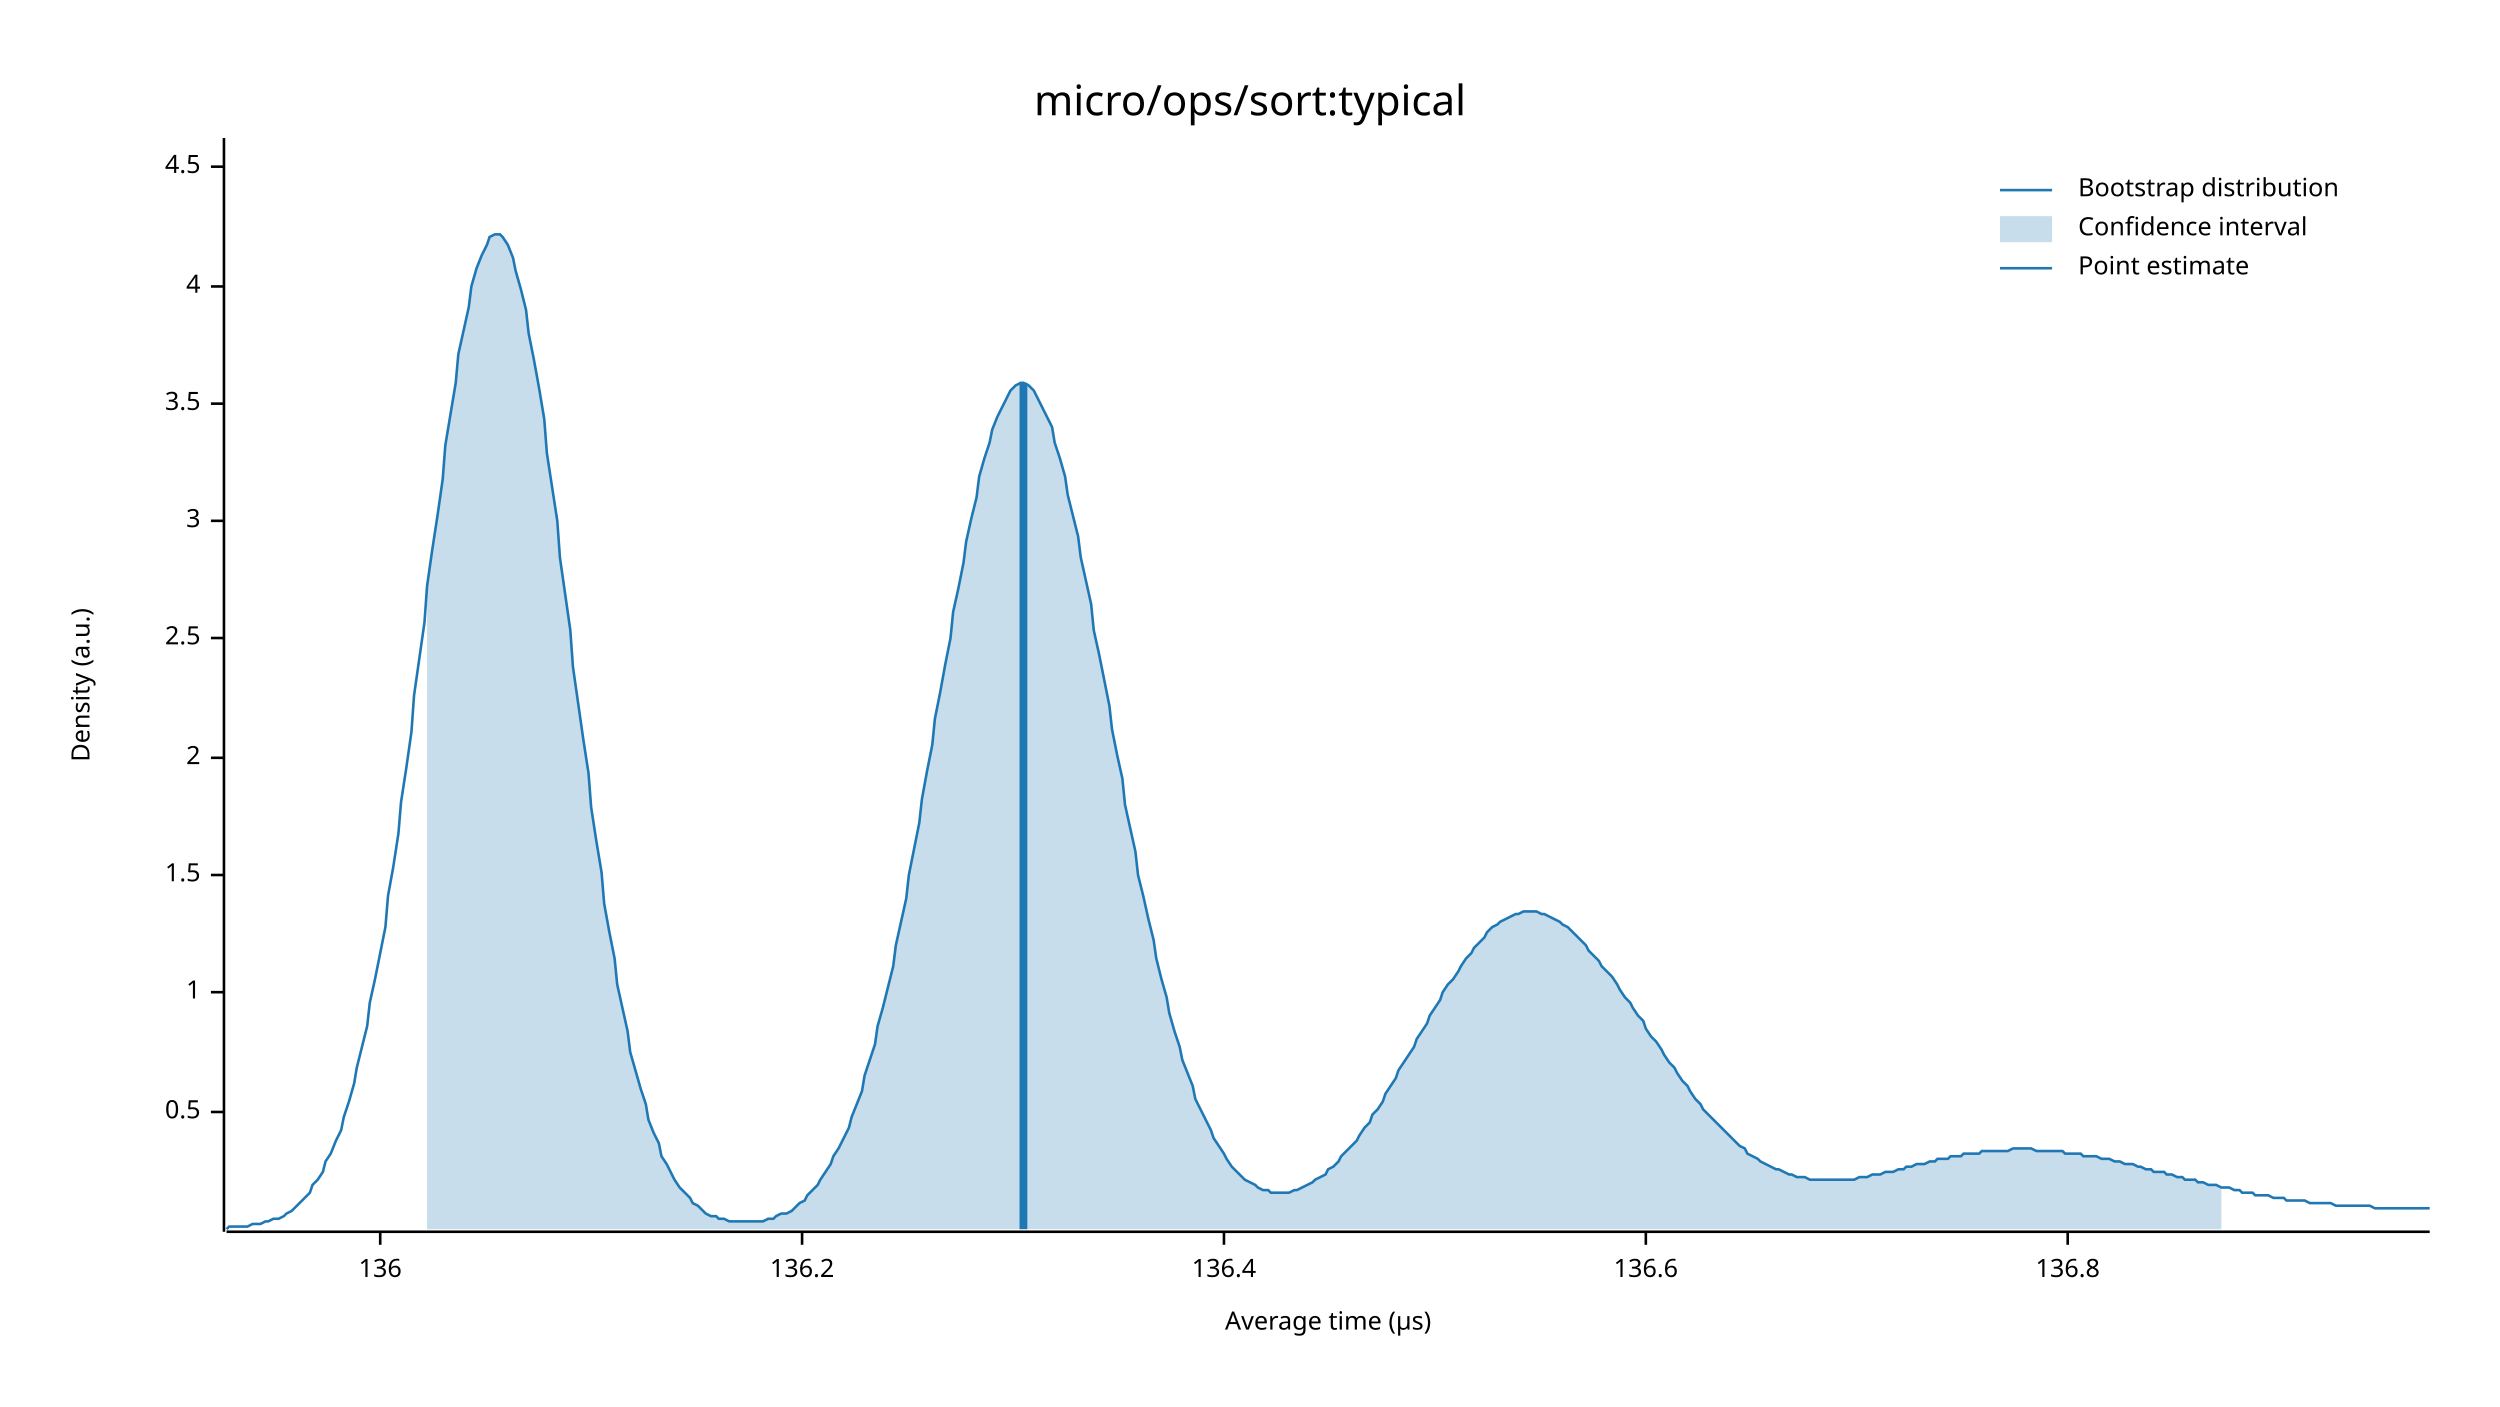
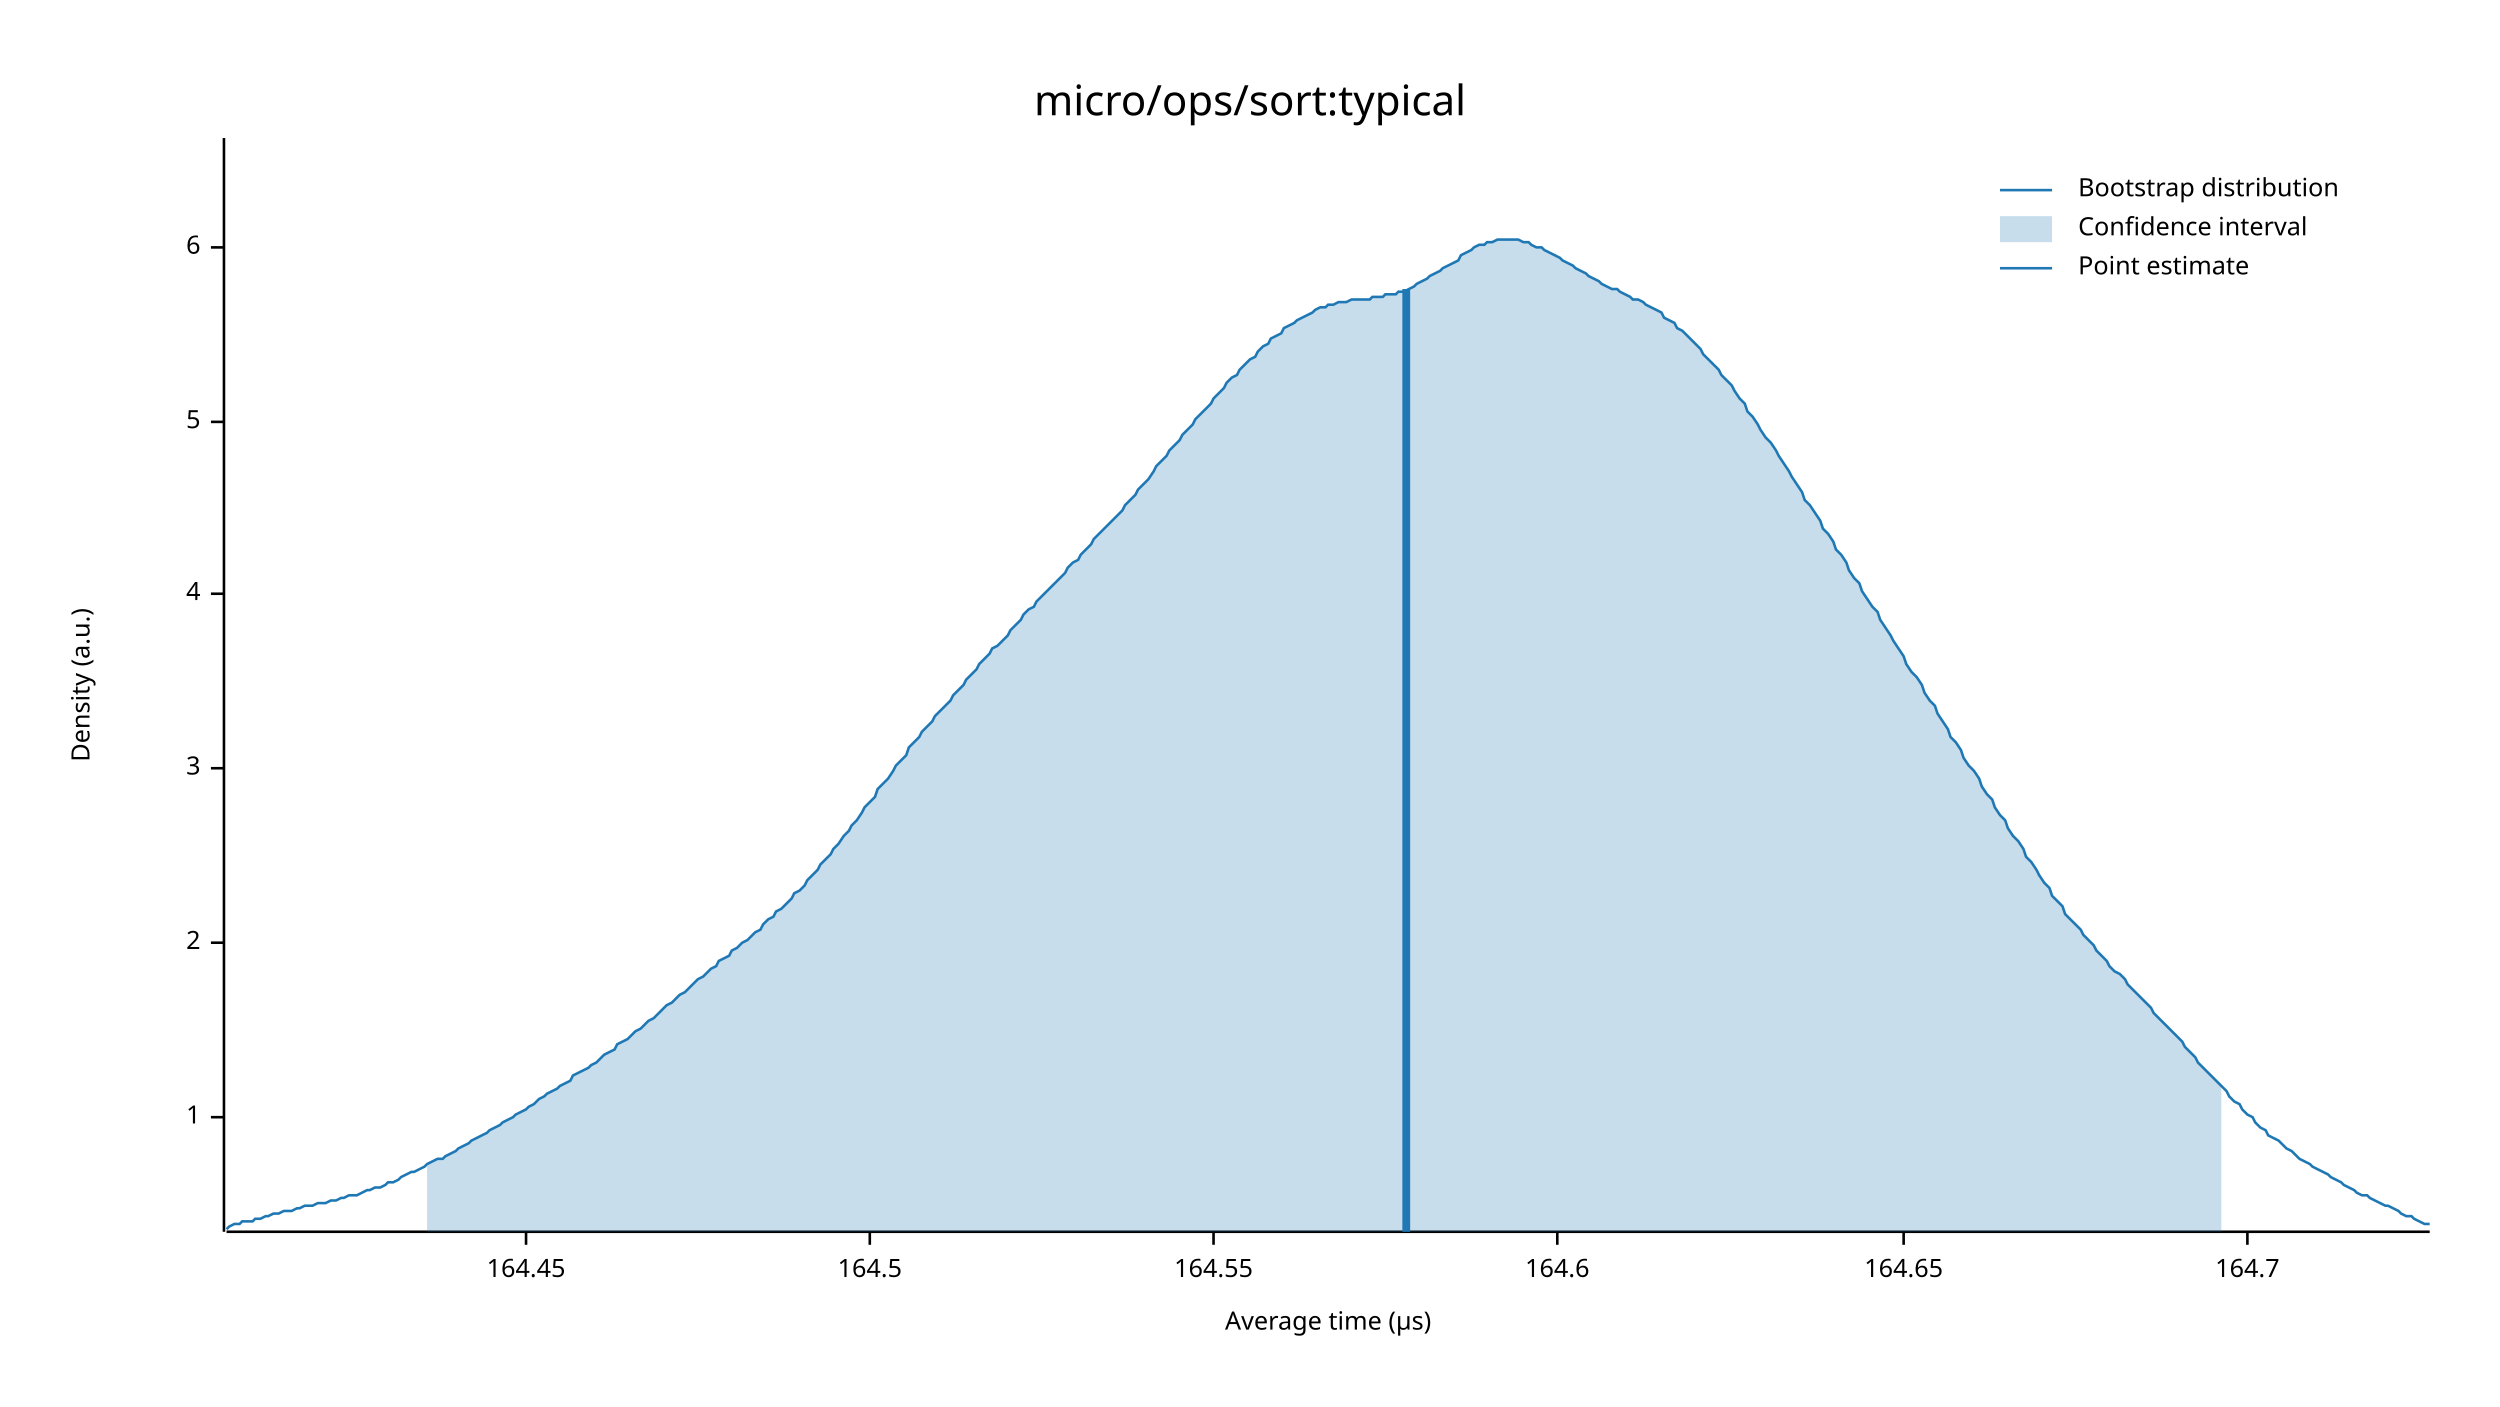
<svg xmlns="http://www.w3.org/2000/svg" width="960" height="540" viewBox="0 0 960 540">
  <text x="480" y="32" dy="0.76em" text-anchor="middle" font-family="sans-serif" font-size="16.129" opacity="1" fill="#000000">
micro/ops/sort:typical
</text>
  <text x="27" y="263" dy="0.76em" text-anchor="middle" font-family="sans-serif" font-size="9.677" opacity="1" fill="#000000" transform="rotate(270, 27, 263)">
Density (a.u.)
</text>
  <text x="510" y="513" dy="-0.5ex" text-anchor="middle" font-family="sans-serif" font-size="9.677" opacity="1" fill="#000000">
Average time (µs)
</text>
  <polyline fill="none" opacity="1" stroke="#000000" stroke-width="1" points="86,53 86,473 " />
-   <text x="77" y="427" dy="0.5ex" text-anchor="end" font-family="sans-serif" font-size="9.677" opacity="1" fill="#000000">
- 0.5
- </text>
-   <polyline fill="none" opacity="1" stroke="#000000" stroke-width="1" points="81,427 86,427 " />
-   <text x="77" y="381" dy="0.5ex" text-anchor="end" font-family="sans-serif" font-size="9.677" opacity="1" fill="#000000">
+   <text x="77" y="429" dy="0.5ex" text-anchor="end" font-family="sans-serif" font-size="9.677" opacity="1" fill="#000000">
1
</text>
-   <polyline fill="none" opacity="1" stroke="#000000" stroke-width="1" points="81,381 86,381 " />
-   <text x="77" y="336" dy="0.5ex" text-anchor="end" font-family="sans-serif" font-size="9.677" opacity="1" fill="#000000">
- 1.5
- </text>
-   <polyline fill="none" opacity="1" stroke="#000000" stroke-width="1" points="81,336 86,336 " />
-   <text x="77" y="291" dy="0.5ex" text-anchor="end" font-family="sans-serif" font-size="9.677" opacity="1" fill="#000000">
+   <polyline fill="none" opacity="1" stroke="#000000" stroke-width="1" points="81,429 86,429 " />
+   <text x="77" y="362" dy="0.5ex" text-anchor="end" font-family="sans-serif" font-size="9.677" opacity="1" fill="#000000">
2
</text>
-   <polyline fill="none" opacity="1" stroke="#000000" stroke-width="1" points="81,291 86,291 " />
-   <text x="77" y="245" dy="0.5ex" text-anchor="end" font-family="sans-serif" font-size="9.677" opacity="1" fill="#000000">
- 2.5
- </text>
-   <polyline fill="none" opacity="1" stroke="#000000" stroke-width="1" points="81,245 86,245 " />
-   <text x="77" y="200" dy="0.5ex" text-anchor="end" font-family="sans-serif" font-size="9.677" opacity="1" fill="#000000">
+   <polyline fill="none" opacity="1" stroke="#000000" stroke-width="1" points="81,362 86,362 " />
+   <text x="77" y="295" dy="0.5ex" text-anchor="end" font-family="sans-serif" font-size="9.677" opacity="1" fill="#000000">
3
</text>
-   <polyline fill="none" opacity="1" stroke="#000000" stroke-width="1" points="81,200 86,200 " />
-   <text x="77" y="155" dy="0.5ex" text-anchor="end" font-family="sans-serif" font-size="9.677" opacity="1" fill="#000000">
- 3.5
- </text>
-   <polyline fill="none" opacity="1" stroke="#000000" stroke-width="1" points="81,155 86,155 " />
-   <text x="77" y="110" dy="0.5ex" text-anchor="end" font-family="sans-serif" font-size="9.677" opacity="1" fill="#000000">
+   <polyline fill="none" opacity="1" stroke="#000000" stroke-width="1" points="81,295 86,295 " />
+   <text x="77" y="228" dy="0.5ex" text-anchor="end" font-family="sans-serif" font-size="9.677" opacity="1" fill="#000000">
4
</text>
-   <polyline fill="none" opacity="1" stroke="#000000" stroke-width="1" points="81,110 86,110 " />
-   <text x="77" y="64" dy="0.5ex" text-anchor="end" font-family="sans-serif" font-size="9.677" opacity="1" fill="#000000">
- 4.5
+   <polyline fill="none" opacity="1" stroke="#000000" stroke-width="1" points="81,228 86,228 " />
+   <text x="77" y="162" dy="0.5ex" text-anchor="end" font-family="sans-serif" font-size="9.677" opacity="1" fill="#000000">
+ 5
</text>
-   <polyline fill="none" opacity="1" stroke="#000000" stroke-width="1" points="81,64 86,64 " />
+   <polyline fill="none" opacity="1" stroke="#000000" stroke-width="1" points="81,162 86,162 " />
+   <text x="77" y="95" dy="0.5ex" text-anchor="end" font-family="sans-serif" font-size="9.677" opacity="1" fill="#000000">
+ 6
+ </text>
+   <polyline fill="none" opacity="1" stroke="#000000" stroke-width="1" points="81,95 86,95 " />
  <polyline fill="none" opacity="1" stroke="#000000" stroke-width="1" points="87,473 933,473 " />
-   <text x="146" y="483" dy="0.76em" text-anchor="middle" font-family="sans-serif" font-size="9.677" opacity="1" fill="#000000">
- 136
+   <text x="202" y="483" dy="0.76em" text-anchor="middle" font-family="sans-serif" font-size="9.677" opacity="1" fill="#000000">
+ 164.45
</text>
-   <polyline fill="none" opacity="1" stroke="#000000" stroke-width="1" points="146,473 146,478 " />
-   <text x="308" y="483" dy="0.76em" text-anchor="middle" font-family="sans-serif" font-size="9.677" opacity="1" fill="#000000">
- 136.2
+   <polyline fill="none" opacity="1" stroke="#000000" stroke-width="1" points="202,473 202,478 " />
+   <text x="334" y="483" dy="0.76em" text-anchor="middle" font-family="sans-serif" font-size="9.677" opacity="1" fill="#000000">
+ 164.5
</text>
-   <polyline fill="none" opacity="1" stroke="#000000" stroke-width="1" points="308,473 308,478 " />
-   <text x="470" y="483" dy="0.76em" text-anchor="middle" font-family="sans-serif" font-size="9.677" opacity="1" fill="#000000">
- 136.4
+   <polyline fill="none" opacity="1" stroke="#000000" stroke-width="1" points="334,473 334,478 " />
+   <text x="466" y="483" dy="0.76em" text-anchor="middle" font-family="sans-serif" font-size="9.677" opacity="1" fill="#000000">
+ 164.55
</text>
-   <polyline fill="none" opacity="1" stroke="#000000" stroke-width="1" points="470,473 470,478 " />
-   <text x="632" y="483" dy="0.76em" text-anchor="middle" font-family="sans-serif" font-size="9.677" opacity="1" fill="#000000">
- 136.6
+   <polyline fill="none" opacity="1" stroke="#000000" stroke-width="1" points="466,473 466,478 " />
+   <text x="598" y="483" dy="0.76em" text-anchor="middle" font-family="sans-serif" font-size="9.677" opacity="1" fill="#000000">
+ 164.6
</text>
-   <polyline fill="none" opacity="1" stroke="#000000" stroke-width="1" points="632,473 632,478 " />
-   <text x="794" y="483" dy="0.76em" text-anchor="middle" font-family="sans-serif" font-size="9.677" opacity="1" fill="#000000">
- 136.8
+   <polyline fill="none" opacity="1" stroke="#000000" stroke-width="1" points="598,473 598,478 " />
+   <text x="731" y="483" dy="0.76em" text-anchor="middle" font-family="sans-serif" font-size="9.677" opacity="1" fill="#000000">
+ 164.65
</text>
-   <polyline fill="none" opacity="1" stroke="#000000" stroke-width="1" points="794,473 794,478 " />
-   <polyline fill="none" opacity="1" stroke="#1F78B4" stroke-width="1" points="87,472 88,471 90,471 92,471 93,471 95,471 97,470 98,470 100,470 102,469 103,469 105,468 107,468 109,467 110,466 112,465 114,463 115,462 117,460 119,458 120,455 122,453 124,450 125,446 127,443 129,438 131,434 132,429 134,423 136,416 137,410 139,402 141,394 142,385 144,376 146,366 148,356 149,344 151,333 153,320 154,308 156,295 158,281 159,267 161,253 163,239 164,225 166,211 168,198 170,184 171,171 173,159 175,147 176,136 178,127 180,118 181,110 183,103 185,98 187,94 188,91 190,90 192,90 193,91 195,94 197,99 198,104 200,111 202,119 203,128 205,138 207,149 209,161 210,174 212,187 214,200 215,214 217,228 219,242 220,256 222,270 224,284 226,297 227,310 229,323 231,335 232,347 234,358 236,368 237,378 239,387 241,396 242,404 244,411 246,418 248,424 249,430 251,435 253,439 254,444 256,447 258,451 259,453 261,456 263,458 265,460 266,462 268,463 270,465 271,466 273,467 275,467 276,468 278,468 280,469 281,469 283,469 285,469 287,469 288,469 290,469 292,469 293,469 295,468 297,468 298,467 300,466 302,466 304,465 305,464 307,462 309,461 310,459 312,457 314,455 315,453 317,450 319,447 320,444 322,441 324,437 326,433 327,429 329,424 331,419 332,413 334,407 336,401 337,394 339,387 341,379 343,371 344,363 346,354 348,345 349,336 351,326 353,316 354,307 356,296 358,286 359,276 361,266 363,255 365,245 366,235 368,226 370,216 371,208 373,199 375,191 376,183 378,176 380,170 381,165 383,160 385,156 387,152 388,150 390,148 392,147 393,147 395,148 397,150 398,152 400,156 402,160 404,164 405,170 407,176 409,183 410,190 412,198 414,206 415,214 417,223 419,232 420,242 422,251 424,261 426,271 427,280 429,290 431,299 432,309 434,318 436,327 437,336 439,344 441,353 443,361 444,368 446,376 448,383 449,389 451,396 453,402 454,407 456,412 458,417 459,422 461,426 463,430 465,434 466,437 468,440 470,443 471,445 473,448 475,450 476,451 478,453 480,454 482,455 483,456 485,457 487,457 488,458 490,458 492,458 493,458 495,458 497,457 498,457 500,456 502,455 504,454 505,453 507,452 509,451 510,449 512,448 514,446 515,444 517,442 519,440 521,438 522,436 524,433 526,431 527,428 529,426 531,423 532,420 534,417 536,414 537,411 539,408 541,405 543,402 544,399 546,396 548,393 549,390 551,387 553,384 554,381 556,378 558,376 560,373 561,371 563,368 565,366 566,364 568,362 570,360 571,358 573,356 575,355 576,354 578,353 580,352 582,351 583,351 585,350 587,350 588,350 590,350 592,351 593,351 595,352 597,353 599,354 600,355 602,356 604,358 605,359 607,361 609,363 610,365 612,367 614,369 615,371 617,373 619,375 621,378 622,380 624,383 626,385 627,387 629,390 631,392 632,395 634,398 636,400 638,403 639,405 641,408 643,410 644,412 646,415 648,417 649,419 651,422 653,424 654,426 656,428 658,430 660,432 661,433 663,435 665,437 666,438 668,440 670,441 671,443 673,444 675,445 676,446 678,447 680,448 682,449 683,449 685,450 687,451 688,451 690,452 692,452 693,452 695,453 697,453 699,453 700,453 702,453 704,453 705,453 707,453 709,453 710,453 712,453 714,452 715,452 717,452 719,451 721,451 722,451 724,450 726,450 727,450 729,449 731,449 732,448 734,448 736,447 738,447 739,447 741,446 743,446 744,445 746,445 748,445 749,444 751,444 753,444 754,443 756,443 758,443 760,443 761,442 763,442 765,442 766,442 768,442 770,442 771,442 773,441 775,441 777,441 778,441 780,441 782,442 783,442 785,442 787,442 788,442 790,442 792,442 793,443 795,443 797,443 799,443 800,444 802,444 804,444 805,444 807,445 809,445 810,445 812,446 814,446 816,447 817,447 819,447 821,448 822,448 824,449 826,449 827,450 829,450 831,450 832,451 834,451 836,452 838,452 839,453 841,453 843,453 844,454 846,454 848,455 849,455 851,455 853,456 855,456 856,456 858,457 860,457 861,458 863,458 865,458 866,459 868,459 870,459 871,459 873,460 875,460 877,460 878,461 880,461 882,461 883,461 885,461 887,462 888,462 890,462 892,462 894,462 895,462 897,463 899,463 900,463 902,463 904,463 905,463 907,463 909,463 910,463 912,464 914,464 916,464 917,464 919,464 921,464 922,464 924,464 926,464 927,464 929,464 931,464 933,464 " />
-   <polygon opacity="0.25" fill="#1F78B4" points="164,225 166,211 168,198 170,184 171,171 173,159 175,147 176,136 178,127 180,118 181,110 183,103 185,98 187,94 188,91 190,90 192,90 193,91 195,94 197,99 198,104 200,111 202,119 203,128 205,138 207,149 209,161 210,174 212,187 214,200 215,214 217,228 219,242 220,256 222,270 224,284 226,297 227,310 229,323 231,335 232,347 234,358 236,368 237,378 239,387 241,396 242,404 244,411 246,418 248,424 249,430 251,435 253,439 254,444 256,447 258,451 259,453 261,456 263,458 265,460 266,462 268,463 270,465 271,466 273,467 275,467 276,468 278,468 280,469 281,469 283,469 285,469 287,469 288,469 290,469 292,469 293,469 295,468 297,468 298,467 300,466 302,466 304,465 305,464 307,462 309,461 310,459 312,457 314,455 315,453 317,450 319,447 320,444 322,441 324,437 326,433 327,429 329,424 331,419 332,413 334,407 336,401 337,394 339,387 341,379 343,371 344,363 346,354 348,345 349,336 351,326 353,316 354,307 356,296 358,286 359,276 361,266 363,255 365,245 366,235 368,226 370,216 371,208 373,199 375,191 376,183 378,176 380,170 381,165 383,160 385,156 387,152 388,150 390,148 392,147 393,147 395,148 397,150 398,152 400,156 402,160 404,164 405,170 407,176 409,183 410,190 412,198 414,206 415,214 417,223 419,232 420,242 422,251 424,261 426,271 427,280 429,290 431,299 432,309 434,318 436,327 437,336 439,344 441,353 443,361 444,368 446,376 448,383 449,389 451,396 453,402 454,407 456,412 458,417 459,422 461,426 463,430 465,434 466,437 468,440 470,443 471,445 473,448 475,450 476,451 478,453 480,454 482,455 483,456 485,457 487,457 488,458 490,458 492,458 493,458 495,458 497,457 498,457 500,456 502,455 504,454 505,453 507,452 509,451 510,449 512,448 514,446 515,444 517,442 519,440 521,438 522,436 524,433 526,431 527,428 529,426 531,423 532,420 534,417 536,414 537,411 539,408 541,405 543,402 544,399 546,396 548,393 549,390 551,387 553,384 554,381 556,378 558,376 560,373 561,371 563,368 565,366 566,364 568,362 570,360 571,358 573,356 575,355 576,354 578,353 580,352 582,351 583,351 585,350 587,350 588,350 590,350 592,351 593,351 595,352 597,353 599,354 600,355 602,356 604,358 605,359 607,361 609,363 610,365 612,367 614,369 615,371 617,373 619,375 621,378 622,380 624,383 626,385 627,387 629,390 631,392 632,395 634,398 636,400 638,403 639,405 641,408 643,410 644,412 646,415 648,417 649,419 651,422 653,424 654,426 656,428 658,430 660,432 661,433 663,435 665,437 666,438 668,440 670,441 671,443 673,444 675,445 676,446 678,447 680,448 682,449 683,449 685,450 687,451 688,451 690,452 692,452 693,452 695,453 697,453 699,453 700,453 702,453 704,453 705,453 707,453 709,453 710,453 712,453 714,452 715,452 717,452 719,451 721,451 722,451 724,450 726,450 727,450 729,449 731,449 732,448 734,448 736,447 738,447 739,447 741,446 743,446 744,445 746,445 748,445 749,444 751,444 753,444 754,443 756,443 758,443 760,443 761,442 763,442 765,442 766,442 768,442 770,442 771,442 773,441 775,441 777,441 778,441 780,441 782,442 783,442 785,442 787,442 788,442 790,442 792,442 793,443 795,443 797,443 799,443 800,444 802,444 804,444 805,444 807,445 809,445 810,445 812,446 814,446 816,447 817,447 819,447 821,448 822,448 824,449 826,449 827,450 829,450 831,450 832,451 834,451 836,452 838,452 839,453 841,453 843,453 844,454 846,454 848,455 849,455 851,455 853,456 853,472 164,472 " />
-   <polyline fill="none" opacity="1" stroke="#1F78B4" stroke-width="3" points="393,472 393,147 " />
+   <polyline fill="none" opacity="1" stroke="#000000" stroke-width="1" points="731,473 731,478 " />
+   <text x="863" y="483" dy="0.76em" text-anchor="middle" font-family="sans-serif" font-size="9.677" opacity="1" fill="#000000">
+ 164.7
+ </text>
+   <polyline fill="none" opacity="1" stroke="#000000" stroke-width="1" points="863,473 863,478 " />
+   <polyline fill="none" opacity="1" stroke="#1F78B4" stroke-width="1" points="87,472 88,471 90,470 92,470 93,469 95,469 97,469 98,468 100,468 102,467 103,467 105,466 107,466 109,465 110,465 112,465 114,464 115,464 117,463 119,463 120,463 122,462 124,462 125,462 127,461 129,461 131,460 132,460 134,459 136,459 137,459 139,458 141,457 142,457 144,456 146,456 148,455 149,454 151,454 153,453 154,452 156,451 158,450 159,450 161,449 163,448 164,447 166,446 168,445 170,445 171,444 173,443 175,442 176,441 178,440 180,439 181,438 183,437 185,436 187,435 188,434 190,433 192,432 193,431 195,430 197,429 198,428 200,427 202,426 203,425 205,424 207,422 209,421 210,420 212,419 214,418 215,417 217,416 219,415 220,413 222,412 224,411 226,410 227,409 229,408 231,406 232,405 234,404 236,403 237,401 239,400 241,399 242,398 244,396 246,395 248,393 249,392 251,391 253,389 254,388 256,386 258,385 259,384 261,382 263,381 265,379 266,378 268,376 270,375 271,374 273,372 275,371 276,369 278,368 280,367 281,365 283,364 285,362 287,361 288,360 290,358 292,357 293,355 295,353 297,352 298,350 300,349 302,347 304,345 305,343 307,342 309,340 310,338 312,336 314,334 315,332 317,330 319,328 320,326 322,324 324,321 326,319 327,317 329,315 331,312 332,310 334,308 336,306 337,303 339,301 341,299 343,296 344,294 346,292 348,290 349,287 351,285 353,283 354,281 356,279 358,277 359,275 361,273 363,271 365,269 366,267 368,265 370,263 371,261 373,259 375,257 376,255 378,253 380,251 381,249 383,248 385,246 387,244 388,242 390,240 392,238 393,236 395,234 397,233 398,231 400,229 402,227 404,225 405,224 407,222 409,220 410,218 412,216 414,215 415,213 417,211 419,209 420,207 422,205 424,203 426,201 427,200 429,198 431,196 432,194 434,192 436,190 437,188 439,186 441,184 443,181 444,179 446,177 448,175 449,173 451,171 453,169 454,167 456,165 458,163 459,161 461,159 463,157 465,155 466,153 468,151 470,149 471,147 473,145 475,144 476,142 478,140 480,138 482,137 483,135 485,133 487,132 488,130 490,129 492,128 493,126 495,125 497,124 498,123 500,122 502,121 504,120 505,119 507,118 509,118 510,117 512,117 514,116 515,116 517,116 519,115 521,115 522,115 524,115 526,115 527,114 529,114 531,114 532,113 534,113 536,113 537,112 539,112 541,111 543,110 544,109 546,108 548,107 549,106 551,105 553,104 554,103 556,102 558,101 560,100 561,98 563,97 565,96 566,95 568,94 570,94 571,93 573,93 575,92 576,92 578,92 580,92 582,92 583,92 585,93 587,93 588,94 590,95 592,95 593,96 595,97 597,98 599,99 600,100 602,101 604,102 605,103 607,104 609,105 610,106 612,107 614,108 615,109 617,110 619,111 621,111 622,112 624,113 626,114 627,115 629,115 631,116 632,117 634,118 636,119 638,120 639,122 641,123 643,124 644,126 646,127 648,129 649,130 651,132 653,134 654,136 656,138 658,140 660,142 661,144 663,146 665,148 666,150 668,153 670,155 671,158 673,160 675,163 676,165 678,168 680,170 682,173 683,175 685,178 687,181 688,183 690,186 692,189 693,192 695,194 697,197 699,200 700,203 702,205 704,208 705,211 707,213 709,216 710,219 712,222 714,224 715,227 717,230 719,233 721,235 722,238 724,241 726,244 727,246 729,249 731,252 732,255 734,258 736,260 738,263 739,266 741,269 743,271 744,274 746,277 748,280 749,283 751,285 753,288 754,291 756,294 758,296 760,299 761,302 763,305 765,307 766,310 768,313 770,315 771,318 773,321 775,323 777,326 778,329 780,331 782,334 783,336 785,339 787,341 788,344 790,346 792,348 793,351 795,353 797,355 799,357 800,359 802,361 804,363 805,365 807,367 809,369 810,371 812,373 814,374 816,376 817,378 819,380 821,382 822,383 824,385 826,387 827,389 829,391 831,393 832,394 834,396 836,398 838,400 839,402 841,404 843,406 844,408 846,410 848,412 849,413 851,415 853,417 855,419 856,421 858,423 860,424 861,426 863,428 865,429 866,431 868,433 870,434 871,436 873,437 875,438 877,440 878,441 880,442 882,444 883,445 885,446 887,447 888,448 890,449 892,450 894,451 895,452 897,453 899,454 900,455 902,456 904,457 905,458 907,459 909,459 910,460 912,461 914,462 916,463 917,463 919,464 921,465 922,466 924,467 926,467 927,468 929,469 931,470 933,470 " />
+   <polygon opacity="0.25" fill="#1F78B4" points="164,447 166,446 168,445 170,445 171,444 173,443 175,442 176,441 178,440 180,439 181,438 183,437 185,436 187,435 188,434 190,433 192,432 193,431 195,430 197,429 198,428 200,427 202,426 203,425 205,424 207,422 209,421 210,420 212,419 214,418 215,417 217,416 219,415 220,413 222,412 224,411 226,410 227,409 229,408 231,406 232,405 234,404 236,403 237,401 239,400 241,399 242,398 244,396 246,395 248,393 249,392 251,391 253,389 254,388 256,386 258,385 259,384 261,382 263,381 265,379 266,378 268,376 270,375 271,374 273,372 275,371 276,369 278,368 280,367 281,365 283,364 285,362 287,361 288,360 290,358 292,357 293,355 295,353 297,352 298,350 300,349 302,347 304,345 305,343 307,342 309,340 310,338 312,336 314,334 315,332 317,330 319,328 320,326 322,324 324,321 326,319 327,317 329,315 331,312 332,310 334,308 336,306 337,303 339,301 341,299 343,296 344,294 346,292 348,290 349,287 351,285 353,283 354,281 356,279 358,277 359,275 361,273 363,271 365,269 366,267 368,265 370,263 371,261 373,259 375,257 376,255 378,253 380,251 381,249 383,248 385,246 387,244 388,242 390,240 392,238 393,236 395,234 397,233 398,231 400,229 402,227 404,225 405,224 407,222 409,220 410,218 412,216 414,215 415,213 417,211 419,209 420,207 422,205 424,203 426,201 427,200 429,198 431,196 432,194 434,192 436,190 437,188 439,186 441,184 443,181 444,179 446,177 448,175 449,173 451,171 453,169 454,167 456,165 458,163 459,161 461,159 463,157 465,155 466,153 468,151 470,149 471,147 473,145 475,144 476,142 478,140 480,138 482,137 483,135 485,133 487,132 488,130 490,129 492,128 493,126 495,125 497,124 498,123 500,122 502,121 504,120 505,119 507,118 509,118 510,117 512,117 514,116 515,116 517,116 519,115 521,115 522,115 524,115 526,115 527,114 529,114 531,114 532,113 534,113 536,113 537,112 539,112 541,111 543,110 544,109 546,108 548,107 549,106 551,105 553,104 554,103 556,102 558,101 560,100 561,98 563,97 565,96 566,95 568,94 570,94 571,93 573,93 575,92 576,92 578,92 580,92 582,92 583,92 585,93 587,93 588,94 590,95 592,95 593,96 595,97 597,98 599,99 600,100 602,101 604,102 605,103 607,104 609,105 610,106 612,107 614,108 615,109 617,110 619,111 621,111 622,112 624,113 626,114 627,115 629,115 631,116 632,117 634,118 636,119 638,120 639,122 641,123 643,124 644,126 646,127 648,129 649,130 651,132 653,134 654,136 656,138 658,140 660,142 661,144 663,146 665,148 666,150 668,153 670,155 671,158 673,160 675,163 676,165 678,168 680,170 682,173 683,175 685,178 687,181 688,183 690,186 692,189 693,192 695,194 697,197 699,200 700,203 702,205 704,208 705,211 707,213 709,216 710,219 712,222 714,224 715,227 717,230 719,233 721,235 722,238 724,241 726,244 727,246 729,249 731,252 732,255 734,258 736,260 738,263 739,266 741,269 743,271 744,274 746,277 748,280 749,283 751,285 753,288 754,291 756,294 758,296 760,299 761,302 763,305 765,307 766,310 768,313 770,315 771,318 773,321 775,323 777,326 778,329 780,331 782,334 783,336 785,339 787,341 788,344 790,346 792,348 793,351 795,353 797,355 799,357 800,359 802,361 804,363 805,365 807,367 809,369 810,371 812,373 814,374 816,376 817,378 819,380 821,382 822,383 824,385 826,387 827,389 829,391 831,393 832,394 834,396 836,398 838,400 839,402 841,404 843,406 844,408 846,410 848,412 849,413 851,415 853,417 853,473 164,473 " />
+   <polyline fill="none" opacity="1" stroke="#1F78B4" stroke-width="3" points="540,473 540,111 " />
  <text x="798" y="68" dy="0.76em" text-anchor="start" font-family="sans-serif" font-size="9.677" opacity="1" fill="#000000">
Bootstrap distribution
</text>
  <text x="798" y="83" dy="0.76em" text-anchor="start" font-family="sans-serif" font-size="9.677" opacity="1" fill="#000000">
Confidence interval
</text>
  <text x="798" y="98" dy="0.76em" text-anchor="start" font-family="sans-serif" font-size="9.677" opacity="1" fill="#000000">
Point estimate
</text>
  <polyline fill="none" opacity="1" stroke="#1F78B4" stroke-width="1" points="768,73 788,73 " />
  <rect x="768" y="83" width="20" height="10" opacity="0.25" fill="#1F78B4" stroke="none" />
  <polyline fill="none" opacity="1" stroke="#1F78B4" stroke-width="1" points="768,103 788,103 " />
</svg>
